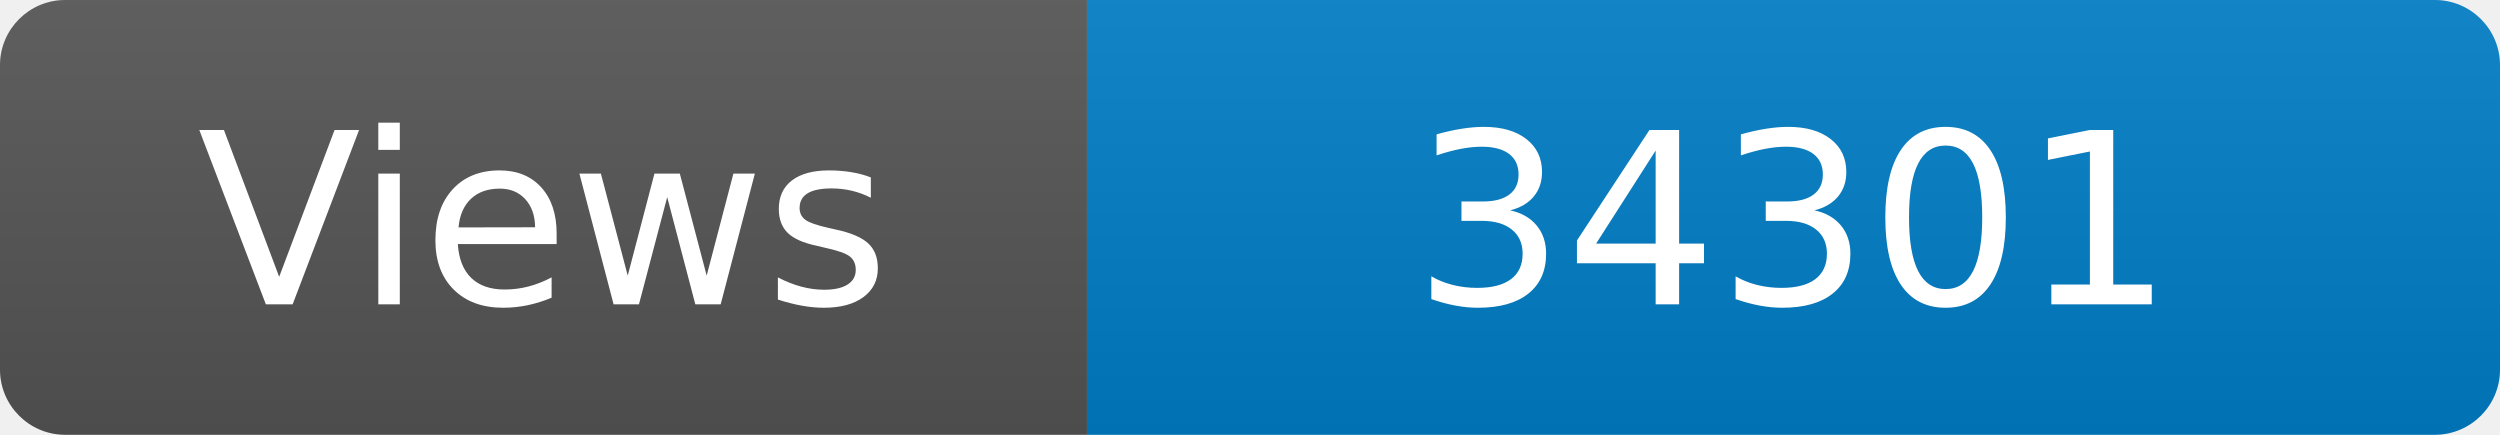
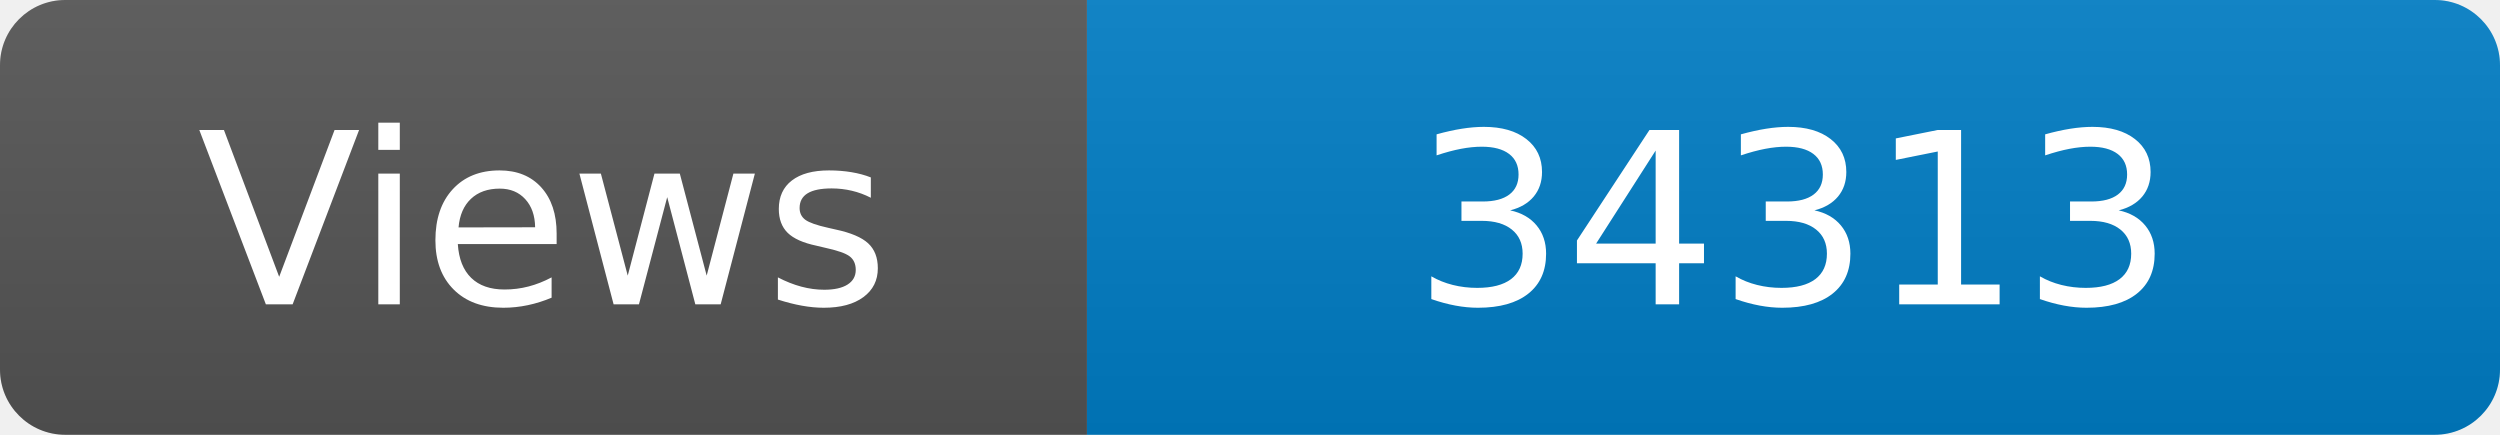
<svg xmlns="http://www.w3.org/2000/svg" width="115" height="20" role="img" aria-label="Maintained?: yes">
  <linearGradient id="s" x2="0" y2="100%">
    <stop offset="0" stop-color="#bbb" stop-opacity=".1" />
    <stop offset="1" stop-opacity=".1" />
  </linearGradient>
  <clipPath id="r">
    <rect width="115" height="20" rx="3" fill="#fff" />
  </clipPath>
  <g clip-path="url(#r)">
    <rect width="50" height="20" fill="#555" />
    <rect x="50" width="160" height="20" fill="#007ec6" />
    <rect width="115" height="20" fill="url(#s)" />
  </g>
  <g fill="#fff" text-anchor="middle" font-family="Verdana,Geneva,DejaVu Sans,sans-serif" font-size="110">
    <text x="250" y="140" transform="scale(.1)" fill="#fff">Views</text>
-     <text x="825" y="140" transform="scale(.1)" fill="#fff">34301</text>
+     <text x="825" y="140" transform="scale(.1)" fill="#fff">34313</text>
  </g>
</svg>
